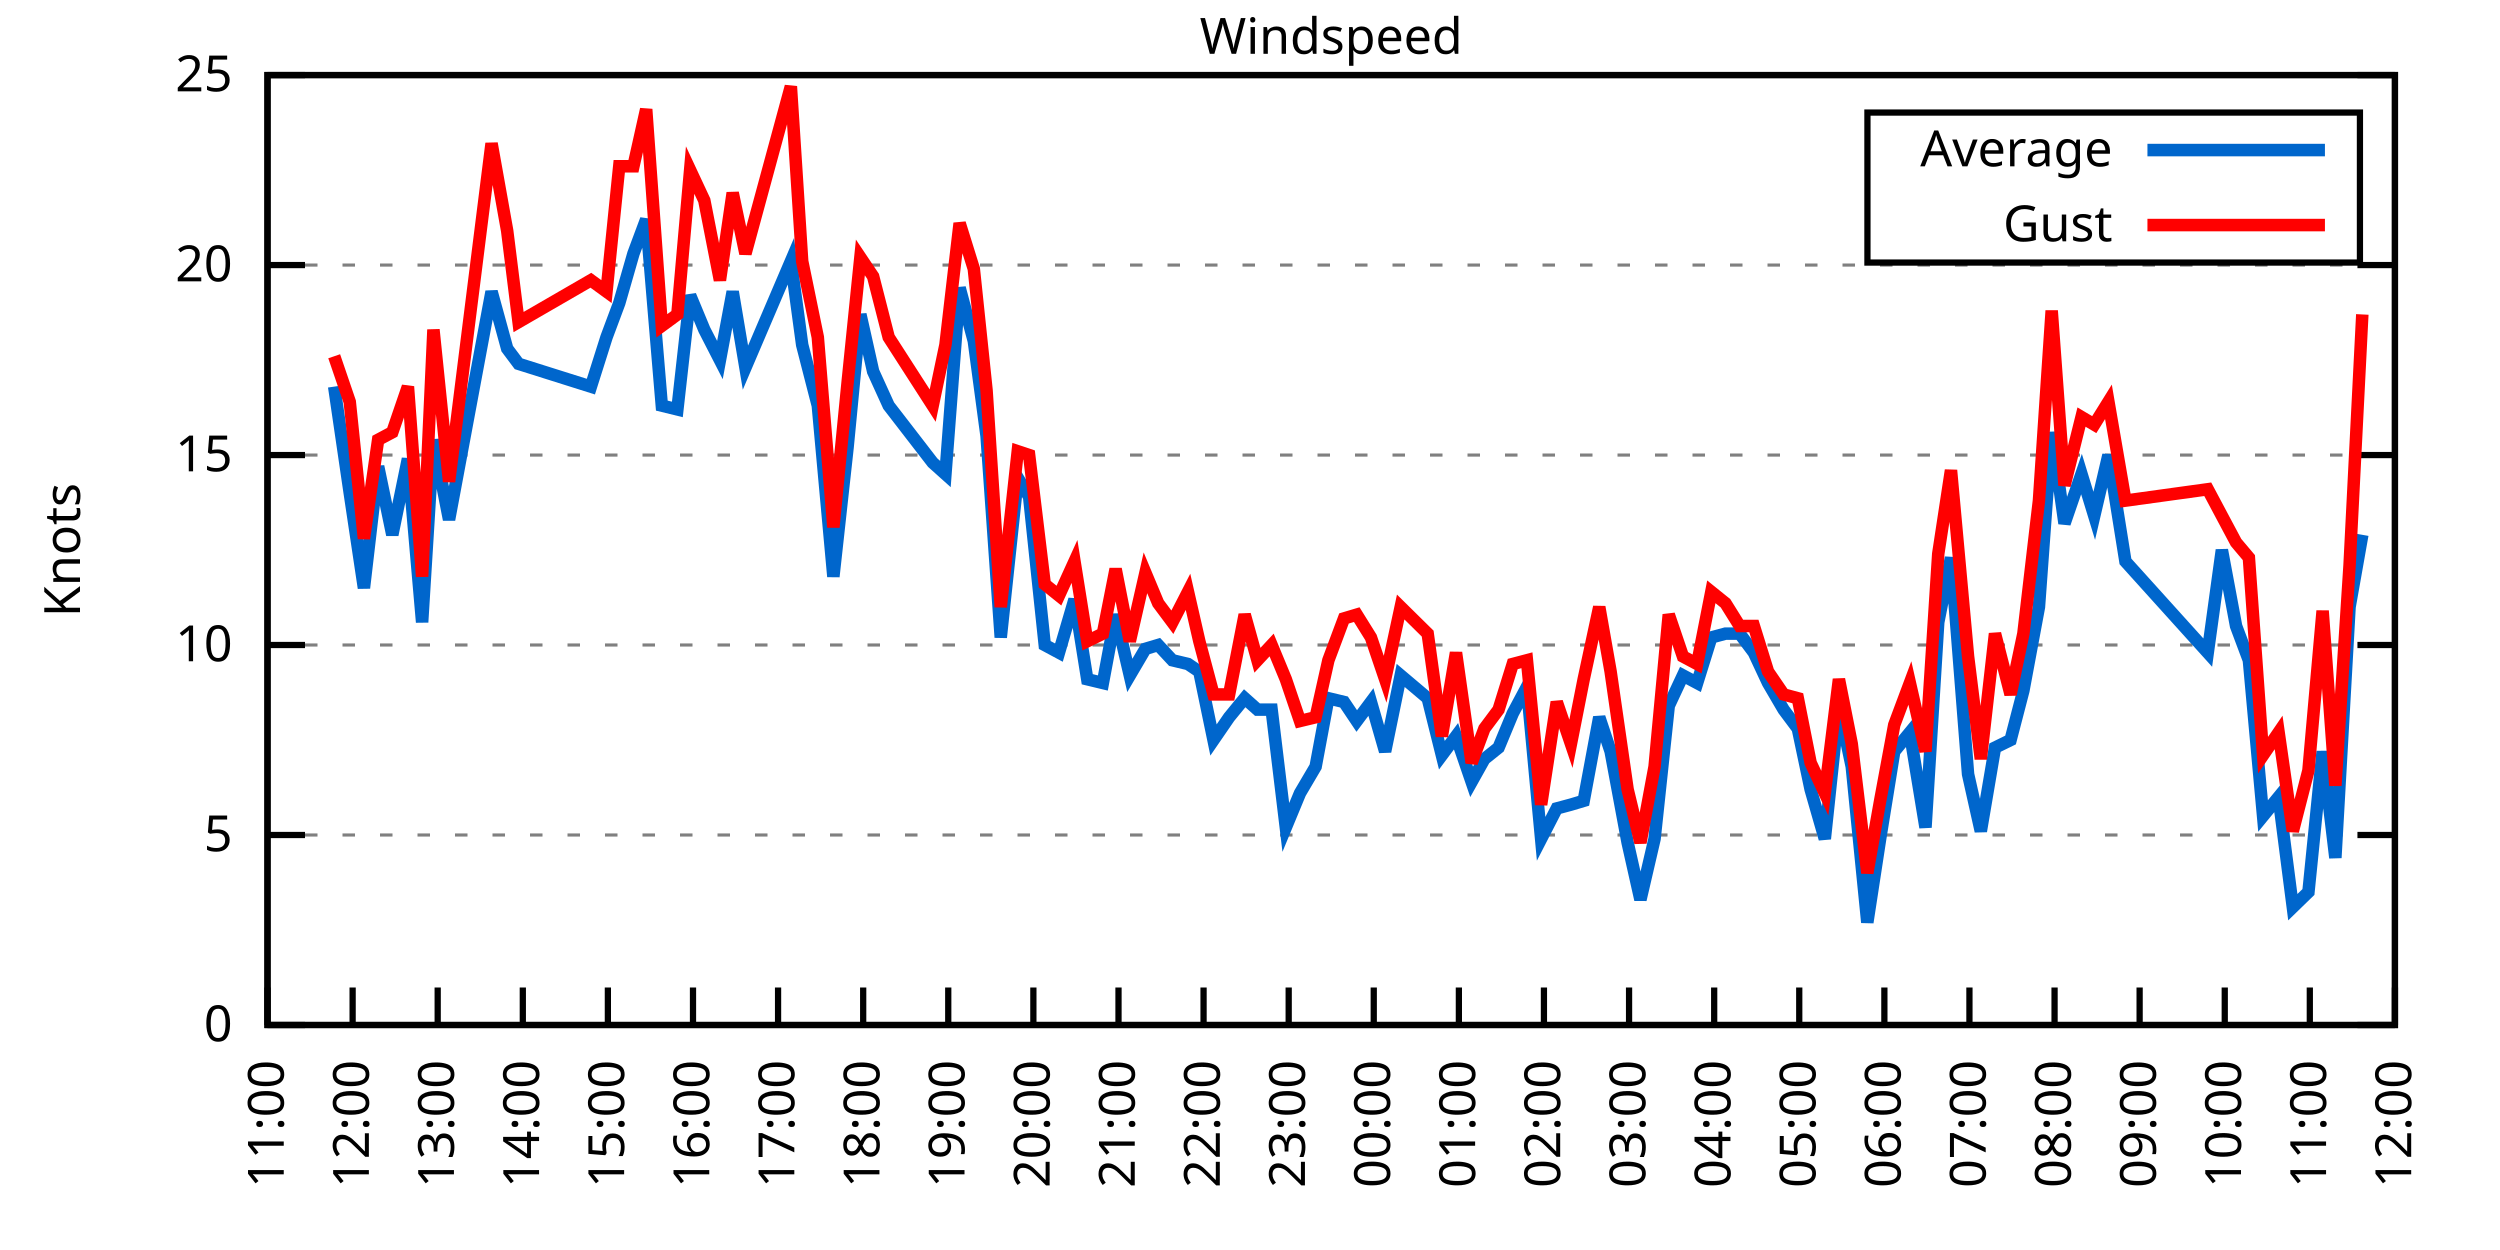
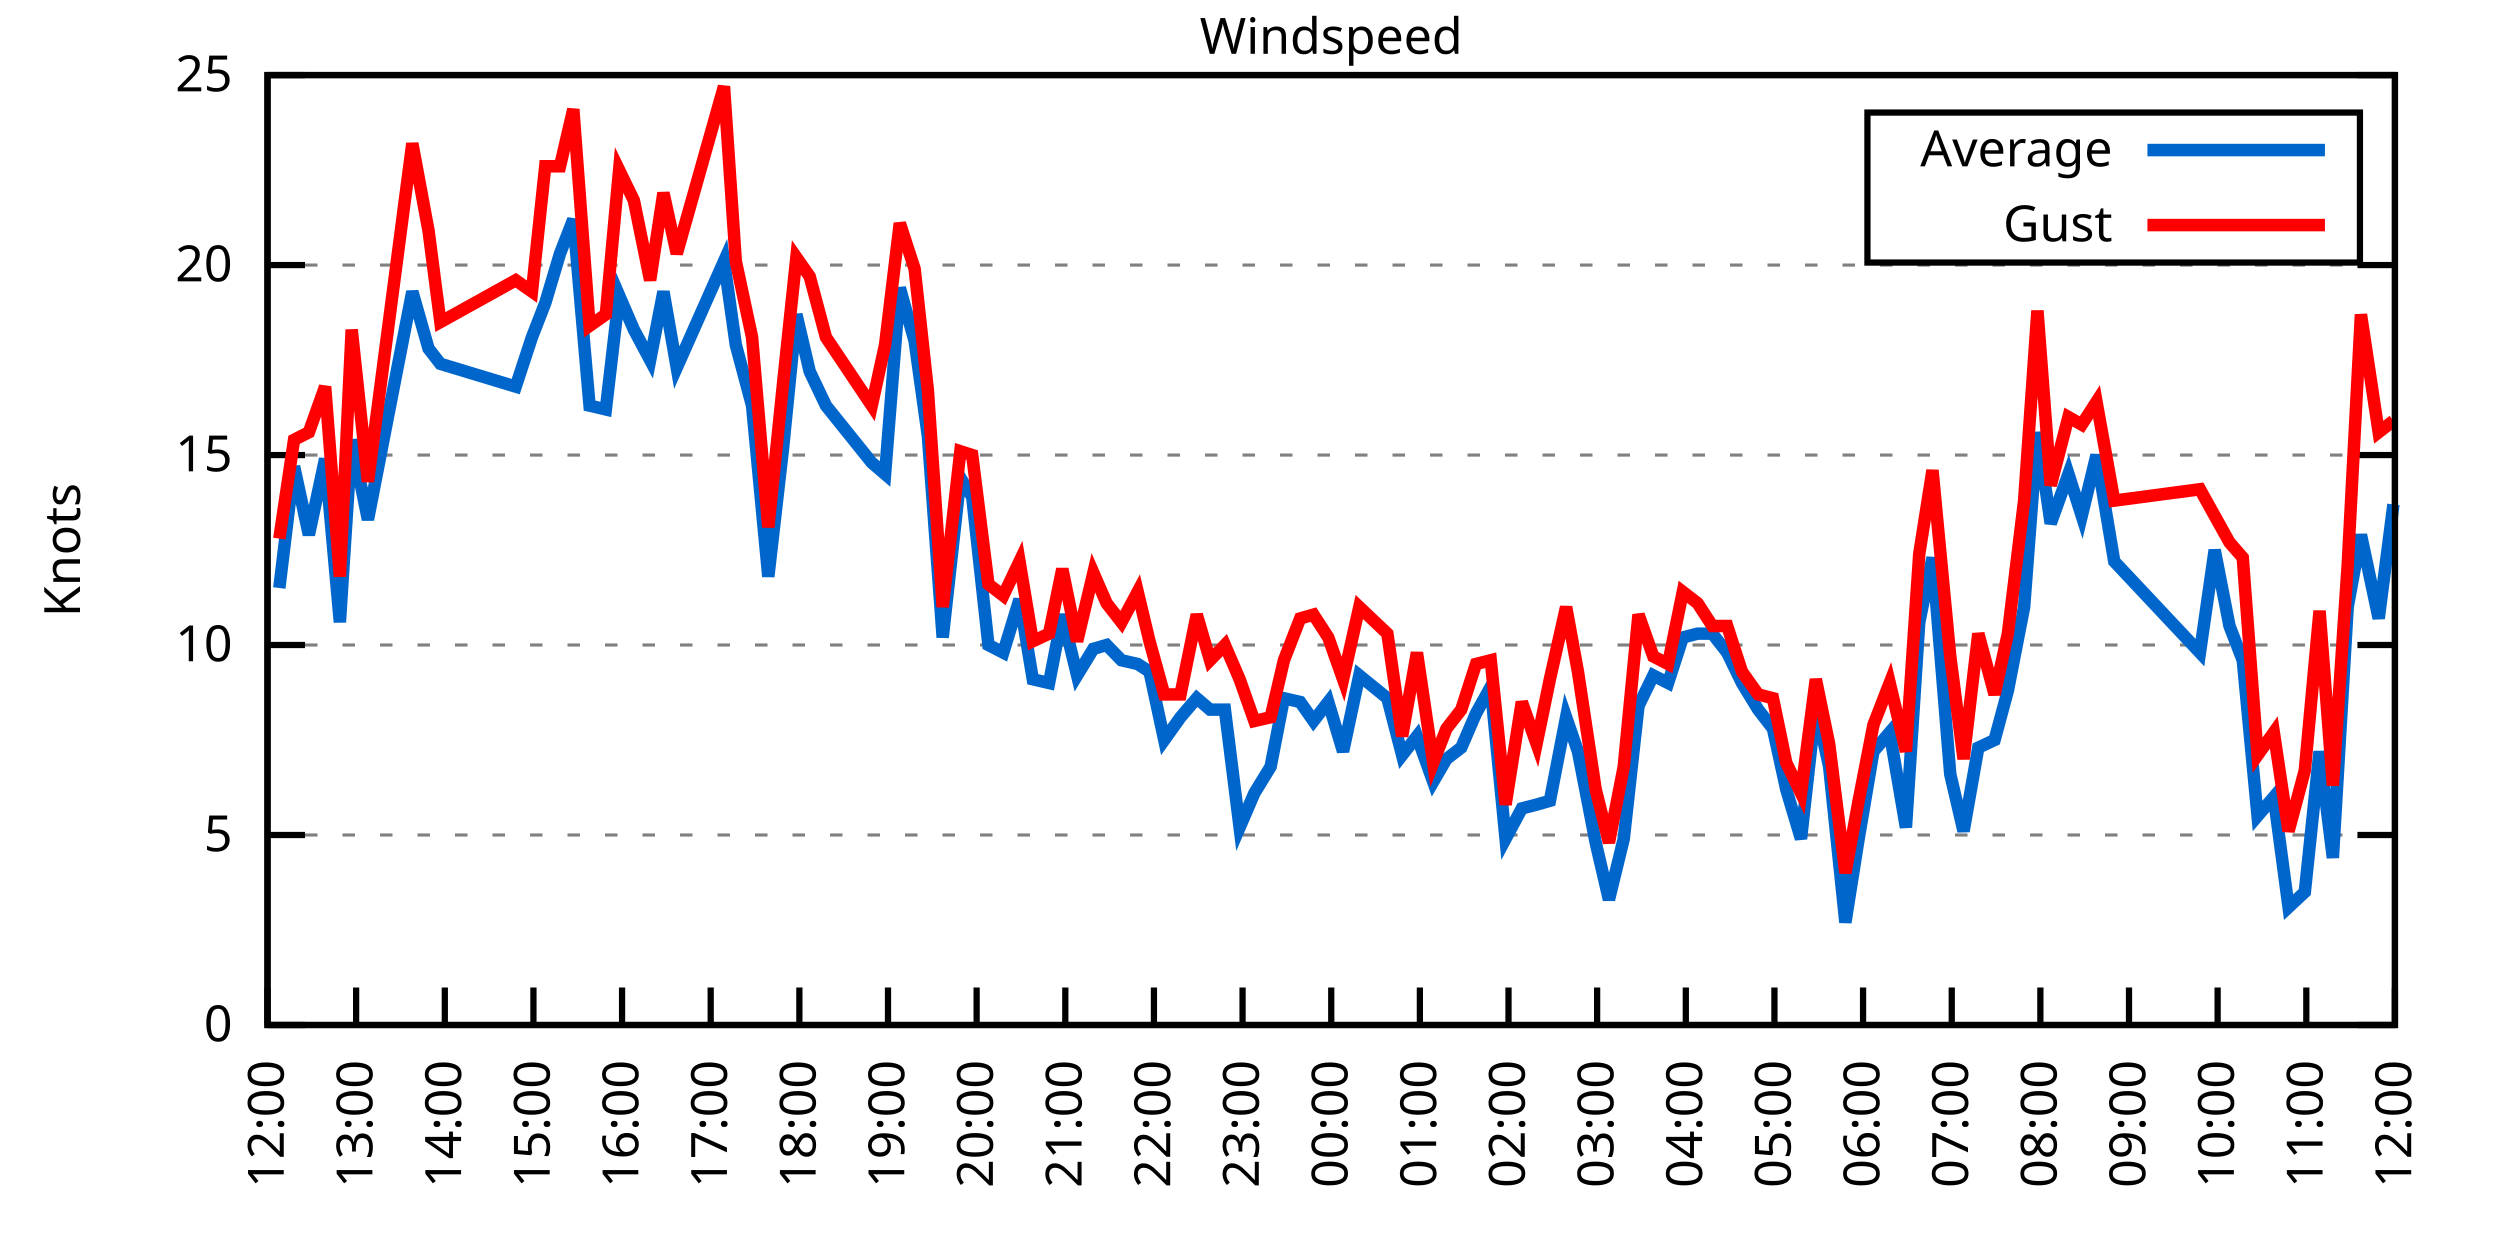
<svg xmlns="http://www.w3.org/2000/svg" xmlns:xlink="http://www.w3.org/1999/xlink" width="400" height="200" viewBox="0 0 400 200">
  <g id="gnuplot_canvas">
    <rect x="0" y="0" width="400" height="200" fill="none" />
    <defs>
      <circle id="gpDot" r="0.5" stroke-width="0.5" stroke="currentColor" />
      <path id="gpPt0" stroke-width="0.333" stroke="currentColor" d="M-1,0 h2 M0,-1 v2" />
      <path id="gpPt1" stroke-width="0.333" stroke="currentColor" d="M-1,-1 L1,1 M1,-1 L-1,1" />
      <path id="gpPt2" stroke-width="0.333" stroke="currentColor" d="M-1,0 L1,0 M0,-1 L0,1 M-1,-1 L1,1 M-1,1 L1,-1" />
      <rect id="gpPt3" stroke-width="0.333" stroke="currentColor" x="-1" y="-1" width="2" height="2" />
      <rect id="gpPt4" stroke-width="0.333" stroke="currentColor" fill="currentColor" x="-1" y="-1" width="2" height="2" />
      <circle id="gpPt5" stroke-width="0.333" stroke="currentColor" cx="0" cy="0" r="1" />
      <use xlink:href="#gpPt5" id="gpPt6" fill="currentColor" stroke="none" />
      <path id="gpPt7" stroke-width="0.333" stroke="currentColor" d="M0,-1.33 L-1.33,0.67 L1.33,0.67 z" />
      <use xlink:href="#gpPt7" id="gpPt8" fill="currentColor" stroke="none" />
      <use xlink:href="#gpPt7" id="gpPt9" stroke="currentColor" transform="rotate(180)" />
      <use xlink:href="#gpPt9" id="gpPt10" fill="currentColor" stroke="none" />
      <use xlink:href="#gpPt3" id="gpPt11" stroke="currentColor" transform="rotate(45)" />
      <use xlink:href="#gpPt11" id="gpPt12" fill="currentColor" stroke="none" />
      <path id="gpPt13" stroke-width="0.333" stroke="currentColor" d="M0,1.330 L1.265,0.411 L0.782,-1.067 L-0.782,-1.076 L-1.265,0.411 z" />
      <use xlink:href="#gpPt13" id="gpPt14" fill="currentColor" stroke="none" />
      <filter id="textbox" filterUnits="objectBoundingBox" x="0" y="0" height="1" width="1">
        <feFlood flood-color="white" flood-opacity="1" result="bgnd" />
        <feComposite in="SourceGraphic" in2="bgnd" operator="atop" />
      </filter>
      <filter id="greybox" filterUnits="objectBoundingBox" x="0" y="0" height="1" width="1">
        <feFlood flood-color="lightgrey" flood-opacity="1" result="grey" />
        <feComposite in="SourceGraphic" in2="grey" operator="atop" />
      </filter>
    </defs>
    <g fill="none" color="white" stroke="currentColor" stroke-width="1.00" stroke-linecap="butt" stroke-linejoin="miter">
</g>
    <g fill="none" color="black" stroke="currentColor" stroke-width="1.00" stroke-linecap="butt" stroke-linejoin="miter">
      <g stroke="none" shape-rendering="crispEdges">
        <polygon fill="rgb(255, 255, 255)" points="42.80,164.00 383.18,164.00 383.18,12.02 42.80,12.02 " />
      </g>
    </g>
    <g fill="none" color="black" stroke="currentColor" stroke-width="1.00" stroke-linecap="butt" stroke-linejoin="miter">
</g>
    <g fill="none" color="black" stroke="black" stroke-width="0.50" stroke-linecap="butt" stroke-linejoin="miter">
</g>
    <g fill="none" color="gray" stroke="currentColor" stroke-width="0.50" stroke-linecap="butt" stroke-linejoin="miter">
      <path stroke="gray" stroke-dasharray="2,4" class="gridline" d="M42.80,164.00 L383.19,164.00  " />
    </g>
    <g fill="none" color="gray" stroke="gray" stroke-width="1.00" stroke-linecap="butt" stroke-linejoin="miter">
</g>
    <g fill="none" color="black" stroke="currentColor" stroke-width="1.00" stroke-linecap="butt" stroke-linejoin="miter">
      <path stroke="black" d="M42.80,164.00 L48.80,164.00 M383.19,164.00 L377.19,164.00  " />
      <g transform="translate(37.20,166.60)" stroke="none" fill="black" font-family="Sans" font-size="8.00" text-anchor="end">
        <text>
          <tspan font-family="Sans"> 0</tspan>
        </text>
      </g>
    </g>
    <g fill="none" color="black" stroke="currentColor" stroke-width="1.00" stroke-linecap="butt" stroke-linejoin="miter">
</g>
    <g fill="none" color="black" stroke="black" stroke-width="0.50" stroke-linecap="butt" stroke-linejoin="miter">
</g>
    <g fill="none" color="gray" stroke="currentColor" stroke-width="0.50" stroke-linecap="butt" stroke-linejoin="miter">
      <path stroke="gray" stroke-dasharray="2,4" class="gridline" d="M42.80,133.60 L383.19,133.60  " />
    </g>
    <g fill="none" color="gray" stroke="gray" stroke-width="1.00" stroke-linecap="butt" stroke-linejoin="miter">
</g>
    <g fill="none" color="black" stroke="currentColor" stroke-width="1.00" stroke-linecap="butt" stroke-linejoin="miter">
      <path stroke="black" d="M42.80,133.60 L48.80,133.60 M383.19,133.60 L377.19,133.60  " />
      <g transform="translate(37.20,136.20)" stroke="none" fill="black" font-family="Sans" font-size="8.00" text-anchor="end">
        <text>
          <tspan font-family="Sans"> 5</tspan>
        </text>
      </g>
    </g>
    <g fill="none" color="black" stroke="currentColor" stroke-width="1.00" stroke-linecap="butt" stroke-linejoin="miter">
</g>
    <g fill="none" color="black" stroke="black" stroke-width="0.50" stroke-linecap="butt" stroke-linejoin="miter">
</g>
    <g fill="none" color="gray" stroke="currentColor" stroke-width="0.50" stroke-linecap="butt" stroke-linejoin="miter">
      <path stroke="gray" stroke-dasharray="2,4" class="gridline" d="M42.80,103.20 L383.19,103.20  " />
    </g>
    <g fill="none" color="gray" stroke="gray" stroke-width="1.00" stroke-linecap="butt" stroke-linejoin="miter">
</g>
    <g fill="none" color="black" stroke="currentColor" stroke-width="1.00" stroke-linecap="butt" stroke-linejoin="miter">
      <path stroke="black" d="M42.80,103.20 L48.80,103.20 M383.19,103.20 L377.19,103.20  " />
      <g transform="translate(37.20,105.80)" stroke="none" fill="black" font-family="Sans" font-size="8.00" text-anchor="end">
        <text>
          <tspan font-family="Sans"> 10</tspan>
        </text>
      </g>
    </g>
    <g fill="none" color="black" stroke="currentColor" stroke-width="1.00" stroke-linecap="butt" stroke-linejoin="miter">
</g>
    <g fill="none" color="black" stroke="black" stroke-width="0.50" stroke-linecap="butt" stroke-linejoin="miter">
</g>
    <g fill="none" color="gray" stroke="currentColor" stroke-width="0.50" stroke-linecap="butt" stroke-linejoin="miter">
      <path stroke="gray" stroke-dasharray="2,4" class="gridline" d="M42.80,72.81 L383.19,72.81  " />
    </g>
    <g fill="none" color="gray" stroke="gray" stroke-width="1.00" stroke-linecap="butt" stroke-linejoin="miter">
</g>
    <g fill="none" color="black" stroke="currentColor" stroke-width="1.00" stroke-linecap="butt" stroke-linejoin="miter">
      <path stroke="black" d="M42.80,72.81 L48.80,72.81 M383.19,72.81 L377.19,72.81  " />
      <g transform="translate(37.20,75.41)" stroke="none" fill="black" font-family="Sans" font-size="8.00" text-anchor="end">
        <text>
          <tspan font-family="Sans"> 15</tspan>
        </text>
      </g>
    </g>
    <g fill="none" color="black" stroke="currentColor" stroke-width="1.00" stroke-linecap="butt" stroke-linejoin="miter">
</g>
    <g fill="none" color="black" stroke="black" stroke-width="0.50" stroke-linecap="butt" stroke-linejoin="miter">
</g>
    <g fill="none" color="gray" stroke="currentColor" stroke-width="0.50" stroke-linecap="butt" stroke-linejoin="miter">
      <path stroke="gray" stroke-dasharray="2,4" class="gridline" d="M42.80,42.41 L383.19,42.41  " />
    </g>
    <g fill="none" color="gray" stroke="gray" stroke-width="1.00" stroke-linecap="butt" stroke-linejoin="miter">
</g>
    <g fill="none" color="black" stroke="currentColor" stroke-width="1.00" stroke-linecap="butt" stroke-linejoin="miter">
      <path stroke="black" d="M42.80,42.41 L48.80,42.41 M383.19,42.41 L377.19,42.41  " />
      <g transform="translate(37.20,45.01)" stroke="none" fill="black" font-family="Sans" font-size="8.00" text-anchor="end">
        <text>
          <tspan font-family="Sans"> 20</tspan>
        </text>
      </g>
    </g>
    <g fill="none" color="black" stroke="currentColor" stroke-width="1.00" stroke-linecap="butt" stroke-linejoin="miter">
</g>
    <g fill="none" color="black" stroke="black" stroke-width="0.50" stroke-linecap="butt" stroke-linejoin="miter">
</g>
    <g fill="none" color="gray" stroke="currentColor" stroke-width="0.50" stroke-linecap="butt" stroke-linejoin="miter">
      <path stroke="gray" stroke-dasharray="2,4" class="gridline" d="M42.80,12.01 L383.19,12.01  " />
    </g>
    <g fill="none" color="gray" stroke="gray" stroke-width="1.00" stroke-linecap="butt" stroke-linejoin="miter">
</g>
    <g fill="none" color="black" stroke="currentColor" stroke-width="1.00" stroke-linecap="butt" stroke-linejoin="miter">
      <path stroke="black" d="M42.80,12.01 L48.80,12.01 M383.19,12.01 L377.19,12.01  " />
      <g transform="translate(37.20,14.61)" stroke="none" fill="black" font-family="Sans" font-size="8.00" text-anchor="end">
        <text>
          <tspan font-family="Sans"> 25</tspan>
        </text>
      </g>
    </g>
    <g fill="none" color="black" stroke="currentColor" stroke-width="1.00" stroke-linecap="butt" stroke-linejoin="miter">
      <path stroke="black" d="M42.80,164.00 L42.80,158.00  " />
      <g transform="translate(45.40,169.60) rotate(270.00)" stroke="none" fill="black" font-family="Sans" font-size="8.00" text-anchor="end">
        <text>
-           <tspan font-family="Sans">11:00</tspan>
-         </text>
-       </g>
-     </g>
-     <g fill="none" color="black" stroke="currentColor" stroke-width="1.00" stroke-linecap="butt" stroke-linejoin="miter">
-       <path stroke="black" d="M56.42,164.00 L56.42,158.00  " />
-       <g transform="translate(59.02,169.60) rotate(270.00)" stroke="none" fill="black" font-family="Sans" font-size="8.00" text-anchor="end">
-         <text>
          <tspan font-family="Sans">12:00</tspan>
        </text>
      </g>
    </g>
    <g fill="none" color="black" stroke="currentColor" stroke-width="1.00" stroke-linecap="butt" stroke-linejoin="miter">
-       <path stroke="black" d="M70.03,164.00 L70.03,158.00  " />
-       <g transform="translate(72.63,169.60) rotate(270.00)" stroke="none" fill="black" font-family="Sans" font-size="8.00" text-anchor="end">
+       <path stroke="black" d="M56.98,164.00 L56.98,158.00  " />
+       <g transform="translate(59.58,169.60) rotate(270.00)" stroke="none" fill="black" font-family="Sans" font-size="8.00" text-anchor="end">
        <text>
          <tspan font-family="Sans">13:00</tspan>
        </text>
      </g>
    </g>
    <g fill="none" color="black" stroke="currentColor" stroke-width="1.00" stroke-linecap="butt" stroke-linejoin="miter">
-       <path stroke="black" d="M83.65,164.00 L83.65,158.00  " />
-       <g transform="translate(86.25,169.60) rotate(270.00)" stroke="none" fill="black" font-family="Sans" font-size="8.00" text-anchor="end">
+       <path stroke="black" d="M71.17,164.00 L71.17,158.00  " />
+       <g transform="translate(73.77,169.60) rotate(270.00)" stroke="none" fill="black" font-family="Sans" font-size="8.00" text-anchor="end">
        <text>
          <tspan font-family="Sans">14:00</tspan>
        </text>
      </g>
    </g>
    <g fill="none" color="black" stroke="currentColor" stroke-width="1.00" stroke-linecap="butt" stroke-linejoin="miter">
-       <path stroke="black" d="M97.26,164.00 L97.26,158.00  " />
-       <g transform="translate(99.86,169.60) rotate(270.00)" stroke="none" fill="black" font-family="Sans" font-size="8.00" text-anchor="end">
+       <path stroke="black" d="M85.35,164.00 L85.35,158.00  " />
+       <g transform="translate(87.95,169.60) rotate(270.00)" stroke="none" fill="black" font-family="Sans" font-size="8.00" text-anchor="end">
        <text>
          <tspan font-family="Sans">15:00</tspan>
        </text>
      </g>
    </g>
    <g fill="none" color="black" stroke="currentColor" stroke-width="1.00" stroke-linecap="butt" stroke-linejoin="miter">
-       <path stroke="black" d="M110.88,164.00 L110.88,158.00  " />
-       <g transform="translate(113.48,169.60) rotate(270.00)" stroke="none" fill="black" font-family="Sans" font-size="8.00" text-anchor="end">
+       <path stroke="black" d="M99.53,164.00 L99.53,158.00  " />
+       <g transform="translate(102.13,169.60) rotate(270.00)" stroke="none" fill="black" font-family="Sans" font-size="8.00" text-anchor="end">
        <text>
          <tspan font-family="Sans">16:00</tspan>
        </text>
      </g>
    </g>
    <g fill="none" color="black" stroke="currentColor" stroke-width="1.00" stroke-linecap="butt" stroke-linejoin="miter">
-       <path stroke="black" d="M124.49,164.00 L124.49,158.00  " />
-       <g transform="translate(127.09,169.60) rotate(270.00)" stroke="none" fill="black" font-family="Sans" font-size="8.00" text-anchor="end">
+       <path stroke="black" d="M113.71,164.00 L113.71,158.00  " />
+       <g transform="translate(116.31,169.60) rotate(270.00)" stroke="none" fill="black" font-family="Sans" font-size="8.00" text-anchor="end">
        <text>
          <tspan font-family="Sans">17:00</tspan>
        </text>
      </g>
    </g>
    <g fill="none" color="black" stroke="currentColor" stroke-width="1.00" stroke-linecap="butt" stroke-linejoin="miter">
-       <path stroke="black" d="M138.11,164.00 L138.11,158.00  " />
-       <g transform="translate(140.71,169.60) rotate(270.00)" stroke="none" fill="black" font-family="Sans" font-size="8.00" text-anchor="end">
+       <path stroke="black" d="M127.90,164.00 L127.90,158.00  " />
+       <g transform="translate(130.50,169.60) rotate(270.00)" stroke="none" fill="black" font-family="Sans" font-size="8.00" text-anchor="end">
        <text>
          <tspan font-family="Sans">18:00</tspan>
        </text>
      </g>
    </g>
    <g fill="none" color="black" stroke="currentColor" stroke-width="1.00" stroke-linecap="butt" stroke-linejoin="miter">
-       <path stroke="black" d="M151.72,164.00 L151.72,158.00  " />
-       <g transform="translate(154.32,169.60) rotate(270.00)" stroke="none" fill="black" font-family="Sans" font-size="8.00" text-anchor="end">
+       <path stroke="black" d="M142.08,164.00 L142.08,158.00  " />
+       <g transform="translate(144.68,169.60) rotate(270.00)" stroke="none" fill="black" font-family="Sans" font-size="8.00" text-anchor="end">
        <text>
          <tspan font-family="Sans">19:00</tspan>
        </text>
      </g>
    </g>
    <g fill="none" color="black" stroke="currentColor" stroke-width="1.00" stroke-linecap="butt" stroke-linejoin="miter">
-       <path stroke="black" d="M165.34,164.00 L165.34,158.00  " />
-       <g transform="translate(167.94,169.60) rotate(270.00)" stroke="none" fill="black" font-family="Sans" font-size="8.00" text-anchor="end">
+       <path stroke="black" d="M156.26,164.00 L156.26,158.00  " />
+       <g transform="translate(158.86,169.60) rotate(270.00)" stroke="none" fill="black" font-family="Sans" font-size="8.00" text-anchor="end">
        <text>
          <tspan font-family="Sans">20:00</tspan>
        </text>
      </g>
    </g>
    <g fill="none" color="black" stroke="currentColor" stroke-width="1.00" stroke-linecap="butt" stroke-linejoin="miter">
-       <path stroke="black" d="M178.96,164.00 L178.96,158.00  " />
-       <g transform="translate(181.56,169.60) rotate(270.00)" stroke="none" fill="black" font-family="Sans" font-size="8.00" text-anchor="end">
+       <path stroke="black" d="M170.45,164.00 L170.45,158.00  " />
+       <g transform="translate(173.05,169.60) rotate(270.00)" stroke="none" fill="black" font-family="Sans" font-size="8.00" text-anchor="end">
        <text>
          <tspan font-family="Sans">21:00</tspan>
        </text>
      </g>
    </g>
    <g fill="none" color="black" stroke="currentColor" stroke-width="1.00" stroke-linecap="butt" stroke-linejoin="miter">
-       <path stroke="black" d="M192.57,164.00 L192.57,158.00  " />
-       <g transform="translate(195.17,169.60) rotate(270.00)" stroke="none" fill="black" font-family="Sans" font-size="8.00" text-anchor="end">
+       <path stroke="black" d="M184.63,164.00 L184.63,158.00  " />
+       <g transform="translate(187.23,169.60) rotate(270.00)" stroke="none" fill="black" font-family="Sans" font-size="8.00" text-anchor="end">
        <text>
          <tspan font-family="Sans">22:00</tspan>
        </text>
      </g>
    </g>
    <g fill="none" color="black" stroke="currentColor" stroke-width="1.00" stroke-linecap="butt" stroke-linejoin="miter">
-       <path stroke="black" d="M206.19,164.00 L206.19,158.00  " />
-       <g transform="translate(208.79,169.60) rotate(270.00)" stroke="none" fill="black" font-family="Sans" font-size="8.00" text-anchor="end">
+       <path stroke="black" d="M198.81,164.00 L198.81,158.00  " />
+       <g transform="translate(201.41,169.60) rotate(270.00)" stroke="none" fill="black" font-family="Sans" font-size="8.00" text-anchor="end">
        <text>
          <tspan font-family="Sans">23:00</tspan>
        </text>
      </g>
    </g>
    <g fill="none" color="black" stroke="currentColor" stroke-width="1.00" stroke-linecap="butt" stroke-linejoin="miter">
-       <path stroke="black" d="M219.80,164.00 L219.80,158.00  " />
-       <g transform="translate(222.40,169.60) rotate(270.00)" stroke="none" fill="black" font-family="Sans" font-size="8.00" text-anchor="end">
+       <path stroke="black" d="M213.00,164.00 L213.00,158.00  " />
+       <g transform="translate(215.60,169.60) rotate(270.00)" stroke="none" fill="black" font-family="Sans" font-size="8.00" text-anchor="end">
        <text>
          <tspan font-family="Sans">00:00</tspan>
        </text>
      </g>
    </g>
    <g fill="none" color="black" stroke="currentColor" stroke-width="1.00" stroke-linecap="butt" stroke-linejoin="miter">
-       <path stroke="black" d="M233.42,164.00 L233.42,158.00  " />
-       <g transform="translate(236.02,169.60) rotate(270.00)" stroke="none" fill="black" font-family="Sans" font-size="8.00" text-anchor="end">
+       <path stroke="black" d="M227.18,164.00 L227.18,158.00  " />
+       <g transform="translate(229.78,169.60) rotate(270.00)" stroke="none" fill="black" font-family="Sans" font-size="8.00" text-anchor="end">
        <text>
          <tspan font-family="Sans">01:00</tspan>
        </text>
      </g>
    </g>
    <g fill="none" color="black" stroke="currentColor" stroke-width="1.00" stroke-linecap="butt" stroke-linejoin="miter">
-       <path stroke="black" d="M247.03,164.00 L247.03,158.00  " />
-       <g transform="translate(249.63,169.60) rotate(270.00)" stroke="none" fill="black" font-family="Sans" font-size="8.00" text-anchor="end">
+       <path stroke="black" d="M241.36,164.00 L241.36,158.00  " />
+       <g transform="translate(243.96,169.60) rotate(270.00)" stroke="none" fill="black" font-family="Sans" font-size="8.00" text-anchor="end">
        <text>
          <tspan font-family="Sans">02:00</tspan>
        </text>
      </g>
    </g>
    <g fill="none" color="black" stroke="currentColor" stroke-width="1.00" stroke-linecap="butt" stroke-linejoin="miter">
-       <path stroke="black" d="M260.65,164.00 L260.65,158.00  " />
-       <g transform="translate(263.25,169.60) rotate(270.00)" stroke="none" fill="black" font-family="Sans" font-size="8.00" text-anchor="end">
+       <path stroke="black" d="M255.54,164.00 L255.54,158.00  " />
+       <g transform="translate(258.14,169.60) rotate(270.00)" stroke="none" fill="black" font-family="Sans" font-size="8.00" text-anchor="end">
        <text>
          <tspan font-family="Sans">03:00</tspan>
        </text>
      </g>
    </g>
    <g fill="none" color="black" stroke="currentColor" stroke-width="1.00" stroke-linecap="butt" stroke-linejoin="miter">
-       <path stroke="black" d="M274.27,164.00 L274.27,158.00  " />
-       <g transform="translate(276.87,169.60) rotate(270.00)" stroke="none" fill="black" font-family="Sans" font-size="8.00" text-anchor="end">
+       <path stroke="black" d="M269.73,164.00 L269.73,158.00  " />
+       <g transform="translate(272.33,169.60) rotate(270.00)" stroke="none" fill="black" font-family="Sans" font-size="8.00" text-anchor="end">
        <text>
          <tspan font-family="Sans">04:00</tspan>
        </text>
      </g>
    </g>
    <g fill="none" color="black" stroke="currentColor" stroke-width="1.00" stroke-linecap="butt" stroke-linejoin="miter">
-       <path stroke="black" d="M287.88,164.00 L287.88,158.00  " />
-       <g transform="translate(290.48,169.60) rotate(270.00)" stroke="none" fill="black" font-family="Sans" font-size="8.00" text-anchor="end">
+       <path stroke="black" d="M283.91,164.00 L283.91,158.00  " />
+       <g transform="translate(286.51,169.60) rotate(270.00)" stroke="none" fill="black" font-family="Sans" font-size="8.00" text-anchor="end">
        <text>
          <tspan font-family="Sans">05:00</tspan>
        </text>
      </g>
    </g>
    <g fill="none" color="black" stroke="currentColor" stroke-width="1.00" stroke-linecap="butt" stroke-linejoin="miter">
-       <path stroke="black" d="M301.50,164.00 L301.50,158.00  " />
-       <g transform="translate(304.10,169.60) rotate(270.00)" stroke="none" fill="black" font-family="Sans" font-size="8.00" text-anchor="end">
+       <path stroke="black" d="M298.09,164.00 L298.09,158.00  " />
+       <g transform="translate(300.69,169.60) rotate(270.00)" stroke="none" fill="black" font-family="Sans" font-size="8.00" text-anchor="end">
        <text>
          <tspan font-family="Sans">06:00</tspan>
        </text>
      </g>
    </g>
    <g fill="none" color="black" stroke="currentColor" stroke-width="1.00" stroke-linecap="butt" stroke-linejoin="miter">
-       <path stroke="black" d="M315.11,164.00 L315.11,158.00  " />
-       <g transform="translate(317.71,169.60) rotate(270.00)" stroke="none" fill="black" font-family="Sans" font-size="8.00" text-anchor="end">
+       <path stroke="black" d="M312.28,164.00 L312.28,158.00  " />
+       <g transform="translate(314.88,169.60) rotate(270.00)" stroke="none" fill="black" font-family="Sans" font-size="8.00" text-anchor="end">
        <text>
          <tspan font-family="Sans">07:00</tspan>
        </text>
      </g>
    </g>
    <g fill="none" color="black" stroke="currentColor" stroke-width="1.00" stroke-linecap="butt" stroke-linejoin="miter">
-       <path stroke="black" d="M328.73,164.00 L328.73,158.00  " />
-       <g transform="translate(331.33,169.60) rotate(270.00)" stroke="none" fill="black" font-family="Sans" font-size="8.00" text-anchor="end">
+       <path stroke="black" d="M326.46,164.00 L326.46,158.00  " />
+       <g transform="translate(329.06,169.60) rotate(270.00)" stroke="none" fill="black" font-family="Sans" font-size="8.00" text-anchor="end">
        <text>
          <tspan font-family="Sans">08:00</tspan>
        </text>
      </g>
    </g>
    <g fill="none" color="black" stroke="currentColor" stroke-width="1.00" stroke-linecap="butt" stroke-linejoin="miter">
-       <path stroke="black" d="M342.34,164.00 L342.34,158.00  " />
-       <g transform="translate(344.94,169.60) rotate(270.00)" stroke="none" fill="black" font-family="Sans" font-size="8.00" text-anchor="end">
+       <path stroke="black" d="M340.64,164.00 L340.64,158.00  " />
+       <g transform="translate(343.24,169.60) rotate(270.00)" stroke="none" fill="black" font-family="Sans" font-size="8.00" text-anchor="end">
        <text>
          <tspan font-family="Sans">09:00</tspan>
        </text>
      </g>
    </g>
    <g fill="none" color="black" stroke="currentColor" stroke-width="1.00" stroke-linecap="butt" stroke-linejoin="miter">
-       <path stroke="black" d="M355.96,164.00 L355.96,158.00  " />
-       <g transform="translate(358.56,169.60) rotate(270.00)" stroke="none" fill="black" font-family="Sans" font-size="8.00" text-anchor="end">
+       <path stroke="black" d="M354.82,164.00 L354.82,158.00  " />
+       <g transform="translate(357.42,169.60) rotate(270.00)" stroke="none" fill="black" font-family="Sans" font-size="8.00" text-anchor="end">
        <text>
          <tspan font-family="Sans">10:00</tspan>
        </text>
      </g>
    </g>
    <g fill="none" color="black" stroke="currentColor" stroke-width="1.00" stroke-linecap="butt" stroke-linejoin="miter">
-       <path stroke="black" d="M369.57,164.00 L369.57,158.00  " />
-       <g transform="translate(372.17,169.60) rotate(270.00)" stroke="none" fill="black" font-family="Sans" font-size="8.00" text-anchor="end">
+       <path stroke="black" d="M369.01,164.00 L369.01,158.00  " />
+       <g transform="translate(371.61,169.60) rotate(270.00)" stroke="none" fill="black" font-family="Sans" font-size="8.00" text-anchor="end">
        <text>
          <tspan font-family="Sans">11:00</tspan>
        </text>
      </g>
    </g>
    <g fill="none" color="black" stroke="currentColor" stroke-width="1.00" stroke-linecap="butt" stroke-linejoin="miter">
      <path stroke="black" d="M383.19,164.00 L383.19,158.00  " />
      <g transform="translate(385.79,169.60) rotate(270.00)" stroke="none" fill="black" font-family="Sans" font-size="8.00" text-anchor="end">
        <text>
          <tspan font-family="Sans">12:00</tspan>
        </text>
      </g>
    </g>
    <g fill="none" color="black" stroke="currentColor" stroke-width="1.00" stroke-linecap="butt" stroke-linejoin="miter">
</g>
    <g fill="none" color="black" stroke="currentColor" stroke-width="1.00" stroke-linecap="butt" stroke-linejoin="miter">
      <path stroke="black" d="M42.80,12.01 L42.80,164.00 L383.19,164.00 L383.19,12.01 L42.80,12.01 Z  " />
    </g>
    <g fill="none" color="black" stroke="currentColor" stroke-width="1.00" stroke-linecap="butt" stroke-linejoin="miter">
</g>
    <g fill="none" color="black" stroke="currentColor" stroke-width="1.00" stroke-linecap="butt" stroke-linejoin="miter">
      <path stroke="black" d="M298.79,42.01 L298.79,18.01 L377.59,18.01 L377.59,42.01 L298.79,42.01 Z  " />
    </g>
    <g id="Windspeed_plot_1">
      <g fill="none" color="white" stroke="black" stroke-width="2.00" stroke-linecap="butt" stroke-linejoin="miter">
</g>
      <g fill="none" color="black" stroke="currentColor" stroke-width="2.00" stroke-linecap="butt" stroke-linejoin="miter">
        <g transform="translate(337.99,26.61)" stroke="none" fill="black" font-family="Sans" font-size="8.00" text-anchor="end">
          <text>
            <tspan font-family="Sans">Average</tspan>
          </text>
        </g>
      </g>
      <g fill="none" color="black" stroke="currentColor" stroke-width="2.00" stroke-linecap="butt" stroke-linejoin="miter">
-         <path stroke="rgb(  0, 102, 204)" d="M343.59,24.01 L371.99,24.01 M53.47,61.86 L55.96,78.89 L58.23,94.08 L60.50,74.63 L62.77,85.57 L65.27,73.41   L67.54,99.56 L69.35,70.37 L71.85,83.14 L78.65,46.66 L81.15,55.78 L82.97,58.21 L94.54,61.86 L97.04,53.96   L99.08,48.49 L101.35,40.58 L103.39,35.11 L105.89,64.90 L108.38,65.51 L110.42,47.27 L112.69,52.74 L115.19,57.61   L117.23,46.66 L119.27,58.82 L126.54,41.80 L128.35,55.18 L130.85,64.90 L133.34,92.26 L135.61,71.59 L137.66,50.31   L139.70,59.43 L142.19,64.90 L149.23,74.02 L151.27,75.85 L153.54,46.06 L155.81,54.57 L157.85,69.77 L160.12,101.99   L162.84,76.45 L164.66,79.49 L167.16,103.20 L169.43,104.42 L171.92,95.91 L173.96,108.68 L176.46,109.28 L178.50,98.34   L180.77,108.07 L183.27,103.81 L185.31,103.20 L187.58,105.64 L190.08,106.24 L191.89,107.46 L194.16,118.40 L196.66,114.76   L199.15,111.72 L201.19,113.54 L203.46,113.54 L205.73,132.39 L208.00,126.91 L210.50,122.66 L212.54,111.72 L215.04,112.32   L217.08,115.36 L219.35,112.32 L221.62,120.23 L224.11,108.07 L228.43,111.72 L230.70,120.83 L232.96,117.80 L235.46,125.09   L237.50,121.44 L239.77,119.62 L242.04,114.15 L244.31,109.89 L246.58,134.21 L249.08,129.35 L251.35,128.74 L253.39,128.13   L255.88,114.76 L257.70,120.23 L260.42,134.82 L262.47,143.94 L264.73,134.21 L267.00,112.93 L269.27,108.07 L271.54,109.28   L273.81,101.99 L276.08,101.38 L278.35,101.38 L280.62,104.42 L282.89,109.28 L285.38,113.54 L287.65,116.58 L289.70,126.31   L291.97,134.21 L294.23,112.93 L296.28,122.66 L298.77,147.59 L300.82,134.21 L303.08,120.23 L305.58,117.19 L308.08,132.39   L310.12,99.56 L312.16,89.22 L314.89,123.87 L316.93,132.99 L319.20,119.62 L321.69,118.40 L323.74,110.50 L326.23,97.12   L328.27,69.16 L330.32,83.75 L333.04,75.85 L335.08,82.53 L337.35,72.81 L340.07,89.83 L353.24,104.42 L355.50,88.00   L357.77,100.16 L359.82,105.64 L362.09,130.56 L364.58,127.52 L366.85,145.15 L369.35,142.72 L371.62,120.23 L373.66,137.25   L375.93,97.12 L377.97,85.57  " />
+         <path stroke="rgb(  0, 102, 204)" d="M343.59,24.01 L371.99,24.01 M44.69,94.08 L47.05,74.63 L49.42,85.57 L52.02,73.41 L54.38,99.56 L56.27,70.37   L58.87,83.14 L65.97,46.66 L68.57,55.78 L70.46,58.21 L82.51,61.86 L85.11,53.96 L87.24,48.49 L89.60,40.58   L91.73,35.11 L94.33,64.90 L96.93,65.51 L99.06,47.27 L101.42,52.74 L104.02,57.61 L106.15,46.66 L108.28,58.82   L115.84,41.80 L117.73,55.18 L120.33,64.90 L122.93,92.26 L125.30,71.59 L127.42,50.31 L129.55,59.43 L132.15,64.90   L139.48,74.02 L141.61,75.85 L143.97,46.06 L146.34,54.57 L148.46,69.77 L150.83,101.99 L153.66,76.45 L155.55,79.49   L158.15,103.20 L160.52,104.42 L163.12,95.91 L165.25,108.68 L167.85,109.28 L169.97,98.34 L172.34,108.07 L174.94,103.81   L177.06,103.20 L179.43,105.64 L182.03,106.24 L183.92,107.46 L186.28,118.40 L188.88,114.76 L191.48,111.72 L193.61,113.54   L195.98,113.54 L198.34,132.39 L200.70,126.91 L203.30,122.66 L205.43,111.72 L208.03,112.32 L210.16,115.36 L212.52,112.32   L214.89,120.23 L217.49,108.07 L221.98,111.72 L224.34,120.83 L226.71,117.80 L229.31,125.09 L231.43,121.44 L233.80,119.62   L236.16,114.15 L238.52,109.89 L240.89,134.21 L243.49,129.35 L245.85,128.74 L247.98,128.13 L250.58,114.76 L252.47,120.23   L255.31,134.82 L257.43,143.94 L259.80,134.21 L262.16,112.93 L264.53,108.07 L266.89,109.28 L269.25,101.99 L271.62,101.38   L273.98,101.38 L276.35,104.42 L278.71,109.28 L281.31,113.54 L283.67,116.58 L285.80,126.31 L288.16,134.21 L290.53,112.93   L292.66,122.66 L295.26,147.59 L297.38,134.21 L299.75,120.23 L302.35,117.19 L304.95,132.39 L307.08,99.56 L309.20,89.22   L312.04,123.87 L314.17,132.99 L316.53,119.62 L319.13,118.40 L321.26,110.50 L323.86,97.12 L325.99,69.16 L328.11,83.75   L330.95,75.85 L333.08,82.53 L335.44,72.81 L338.28,89.83 L351.99,104.42 L354.35,88.00 L356.72,100.16 L358.84,105.64   L361.21,130.56 L363.81,127.52 L366.17,145.15 L368.77,142.72 L371.13,120.23 L373.26,137.25 L375.63,97.12 L377.75,85.57   L380.59,98.95 L382.95,80.71  " />
      </g>
    </g>
    <g id="Windspeed_plot_2">
      <g fill="none" color="black" stroke="currentColor" stroke-width="2.00" stroke-linecap="butt" stroke-linejoin="miter">
        <g transform="translate(337.99,38.61)" stroke="none" fill="black" font-family="Sans" font-size="8.00" text-anchor="end">
          <text>
            <tspan font-family="Sans">Gust</tspan>
          </text>
        </g>
      </g>
      <g fill="none" color="black" stroke="currentColor" stroke-width="2.00" stroke-linecap="butt" stroke-linejoin="miter">
-         <path stroke="rgb(255,   0,   0)" d="M343.59,36.01 L371.99,36.01 M53.47,57.00 L55.96,64.29 L58.23,86.18 L60.50,70.37 L62.77,69.16 L65.27,61.86   L67.54,92.26 L69.35,52.74 L71.85,77.06 L78.65,22.95 L81.15,36.94 L82.97,51.53 L94.54,44.84 L97.04,46.66   L99.08,26.60 L101.35,26.60 L103.39,17.48 L105.89,52.14 L108.38,50.31 L110.42,27.21 L112.69,32.07 L115.19,44.84   L117.23,30.86 L119.27,40.58 L126.54,13.83 L128.35,41.80 L130.85,53.96 L133.34,84.36 L135.61,61.25 L137.66,41.19   L139.70,44.23 L142.19,53.96 L149.23,64.90 L151.27,55.18 L153.54,35.72 L155.81,43.02 L157.85,62.47 L160.12,97.12   L162.84,72.20 L164.66,72.81 L167.16,93.48 L169.43,95.30 L171.92,89.83 L173.96,102.60 L176.46,101.38 L178.50,91.04   L180.77,102.60 L183.27,91.65 L185.31,96.52 L187.58,99.56 L190.08,94.69 L191.89,102.60 L194.16,111.11 L196.66,111.11   L199.15,98.34 L201.19,105.64 L203.46,103.20 L205.73,108.68 L208.00,115.36 L210.50,114.76 L212.54,105.64 L215.04,98.95   L217.08,98.34 L219.35,101.99 L221.62,108.68 L224.11,97.12 L228.43,101.38 L230.70,117.80 L232.96,104.42 L235.46,122.05   L237.50,116.58 L239.77,113.54 L242.04,106.24 L244.31,105.64 L246.58,128.74 L249.08,112.32 L251.35,119.01 L253.39,108.68   L255.88,97.12 L257.70,107.46 L260.42,126.31 L262.47,134.82 L264.73,122.66 L267.00,98.34 L269.27,105.03 L271.54,106.24   L273.81,94.69 L276.08,96.52 L278.35,100.16 L280.62,100.16 L282.89,107.46 L285.38,111.11 L287.65,111.72 L289.70,122.05   L291.97,126.91 L294.23,108.68 L296.28,119.01 L298.77,139.68 L300.82,128.13 L303.08,115.97 L305.58,109.28 L308.08,120.23   L310.12,88.61 L312.16,75.24 L314.89,105.03 L316.93,121.44 L319.20,101.38 L321.69,111.11 L323.74,101.38 L326.23,80.10   L328.27,49.70 L330.32,77.67 L333.04,66.73 L335.08,67.94 L337.35,64.29 L340.07,80.10 L353.24,78.28 L355.50,82.53   L357.77,86.79 L359.82,89.22 L362.09,120.83 L364.58,117.19 L366.85,132.99 L369.35,123.27 L371.62,97.73 L373.66,125.70   L375.93,90.44 L377.97,50.31  " />
+         <path stroke="rgb(255,   0,   0)" d="M343.59,36.01 L371.99,36.01 M44.69,86.18 L47.05,70.37 L49.42,69.16 L52.02,61.86 L54.38,92.26 L56.27,52.74   L58.87,77.06 L65.97,22.95 L68.57,36.94 L70.46,51.53 L82.51,44.84 L85.11,46.66 L87.24,26.60 L89.60,26.60   L91.73,17.48 L94.33,52.14 L96.93,50.31 L99.06,27.21 L101.42,32.07 L104.02,44.84 L106.15,30.86 L108.28,40.58   L115.84,13.83 L117.73,41.80 L120.33,53.96 L122.93,84.36 L125.30,61.25 L127.42,41.19 L129.55,44.23 L132.15,53.96   L139.48,64.90 L141.61,55.18 L143.97,35.72 L146.34,43.02 L148.46,62.47 L150.83,97.12 L153.66,72.20 L155.55,72.81   L158.15,93.48 L160.52,95.30 L163.12,89.83 L165.25,102.60 L167.85,101.38 L169.97,91.04 L172.34,102.60 L174.94,91.65   L177.06,96.52 L179.43,99.56 L182.03,94.69 L183.92,102.60 L186.28,111.11 L188.88,111.11 L191.48,98.34 L193.61,105.64   L195.98,103.20 L198.34,108.68 L200.70,115.36 L203.30,114.76 L205.43,105.64 L208.03,98.95 L210.16,98.34 L212.52,101.99   L214.89,108.68 L217.49,97.12 L221.98,101.38 L224.34,117.80 L226.71,104.42 L229.31,122.05 L231.43,116.58 L233.80,113.54   L236.16,106.24 L238.52,105.64 L240.89,128.74 L243.49,112.32 L245.85,119.01 L247.98,108.68 L250.58,97.12 L252.47,107.46   L255.31,126.31 L257.43,134.82 L259.80,122.66 L262.16,98.34 L264.53,105.03 L266.89,106.24 L269.25,94.69 L271.62,96.52   L273.98,100.16 L276.35,100.16 L278.71,107.46 L281.31,111.11 L283.67,111.72 L285.80,122.05 L288.16,126.91 L290.53,108.68   L292.66,119.01 L295.26,139.68 L297.38,128.13 L299.75,115.97 L302.35,109.28 L304.95,120.23 L307.08,88.61 L309.20,75.24   L312.04,105.03 L314.17,121.44 L316.53,101.38 L319.13,111.11 L321.26,101.38 L323.86,80.10 L325.99,49.70 L328.11,77.67   L330.95,66.73 L333.08,67.94 L335.44,64.29 L338.28,80.10 L351.99,78.28 L354.35,82.53 L356.72,86.79 L358.84,89.22   L361.21,120.83 L363.81,117.19 L366.17,132.99 L368.77,123.27 L371.13,97.73 L373.26,125.70 L375.63,90.44 L377.75,50.31   L380.59,69.16 L382.95,67.33  " />
      </g>
    </g>
    <g fill="none" color="black" stroke="currentColor" stroke-width="2.00" stroke-linecap="butt" stroke-linejoin="miter">
</g>
    <g fill="none" color="black" stroke="black" stroke-width="1.00" stroke-linecap="butt" stroke-linejoin="miter">
</g>
    <g fill="none" color="black" stroke="currentColor" stroke-width="1.00" stroke-linecap="butt" stroke-linejoin="miter">
      <path stroke="black" d="M42.80,12.01 L42.80,164.00 L383.19,164.00 L383.19,12.01 L42.80,12.01 Z  " />
      <g transform="translate(12.80,88.01) rotate(270.00)" stroke="none" fill="black" font-family="Sans" font-size="8.00" text-anchor="middle">
        <text>
          <tspan font-family="Sans">Knots</tspan>
        </text>
      </g>
    </g>
    <g fill="none" color="black" stroke="currentColor" stroke-width="1.00" stroke-linecap="butt" stroke-linejoin="miter">
</g>
    <g fill="none" color="black" stroke="currentColor" stroke-width="1.00" stroke-linecap="butt" stroke-linejoin="miter">
      <g transform="translate(212.99,8.61)" stroke="none" fill="black" font-family="Sans" font-size="8.00" text-anchor="middle">
        <text>
          <tspan font-family="Sans">Windspeed</tspan>
        </text>
      </g>
    </g>
    <g fill="none" color="black" stroke="currentColor" stroke-width="1.00" stroke-linecap="butt" stroke-linejoin="miter">
</g>
  </g>
</svg>
